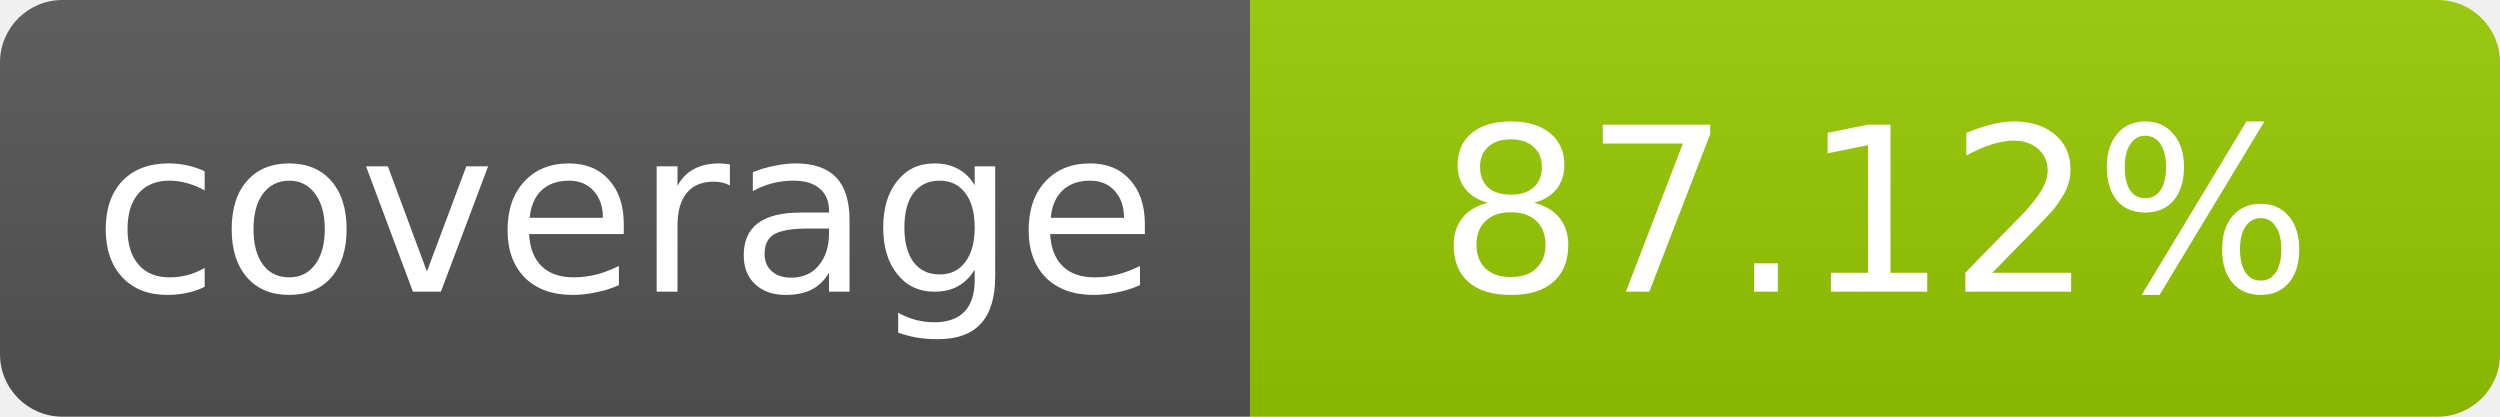
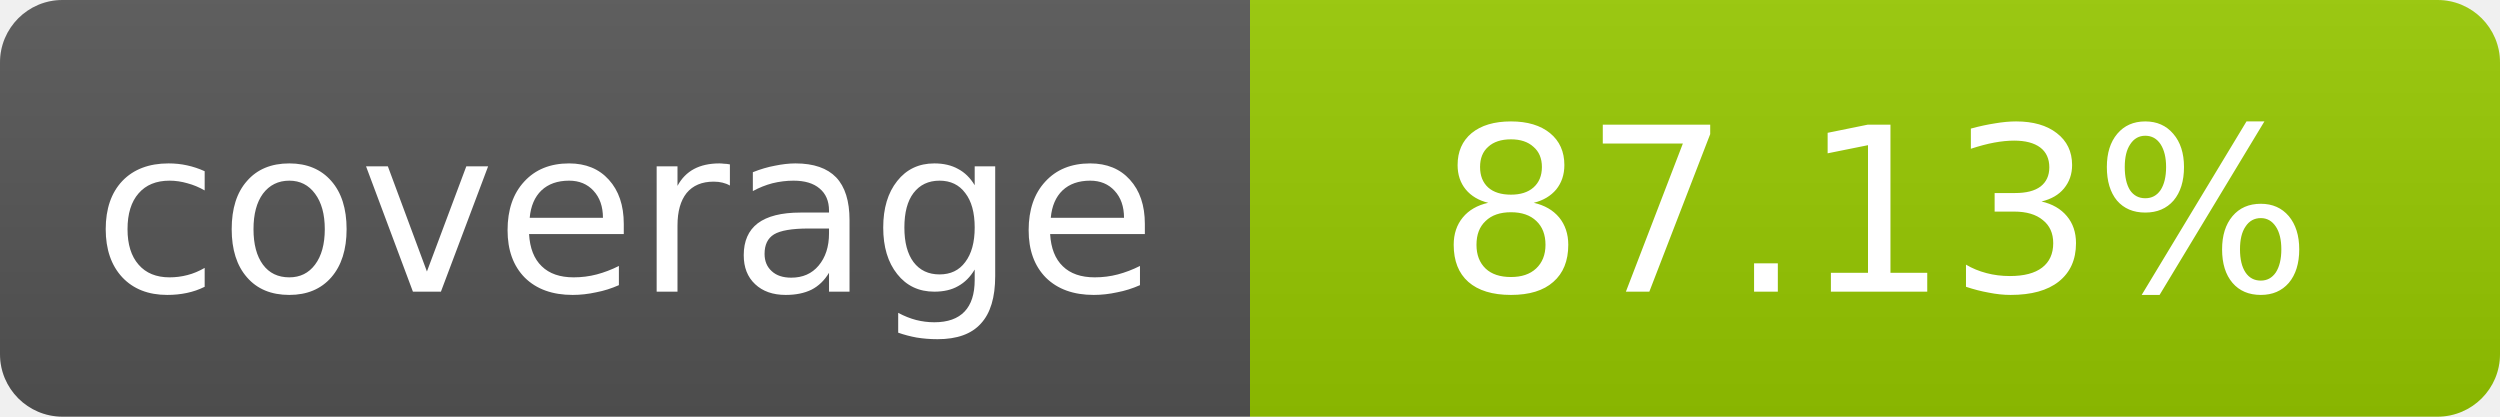
- <svg xmlns="http://www.w3.org/2000/svg" width="120" height="20" role="img" aria-label="coverage: 87.12%">
+ <svg xmlns="http://www.w3.org/2000/svg" width="120" height="20" role="img" aria-label="coverage: 87.13%">
  <linearGradient id="s" x2="0" y2="100%">
    <stop offset="0" stop-color="#bbb" stop-opacity=".1" />
    <stop offset="1" stop-opacity=".1" />
  </linearGradient>
  <clipPath id="r">
    <rect width="120" height="20" rx="3" fill="#fff" />
  </clipPath>
  <g clip-path="url(#r)">
    <rect width="60" height="20" fill="#555" />
    <rect x="60" width="60" height="20" fill="#97ca00" />
    <rect width="120" height="20" fill="url(#s)" />
  </g>
  <g fill="#fff" text-anchor="middle" font-family="Verdana,Geneva,DejaVu Sans,sans-serif" font-size="11">
    <text x="30" y="14">coverage</text>
-     <text x="90" y="14">87.12%</text>
+     <text x="90" y="14">87.13%</text>
  </g>
</svg>
